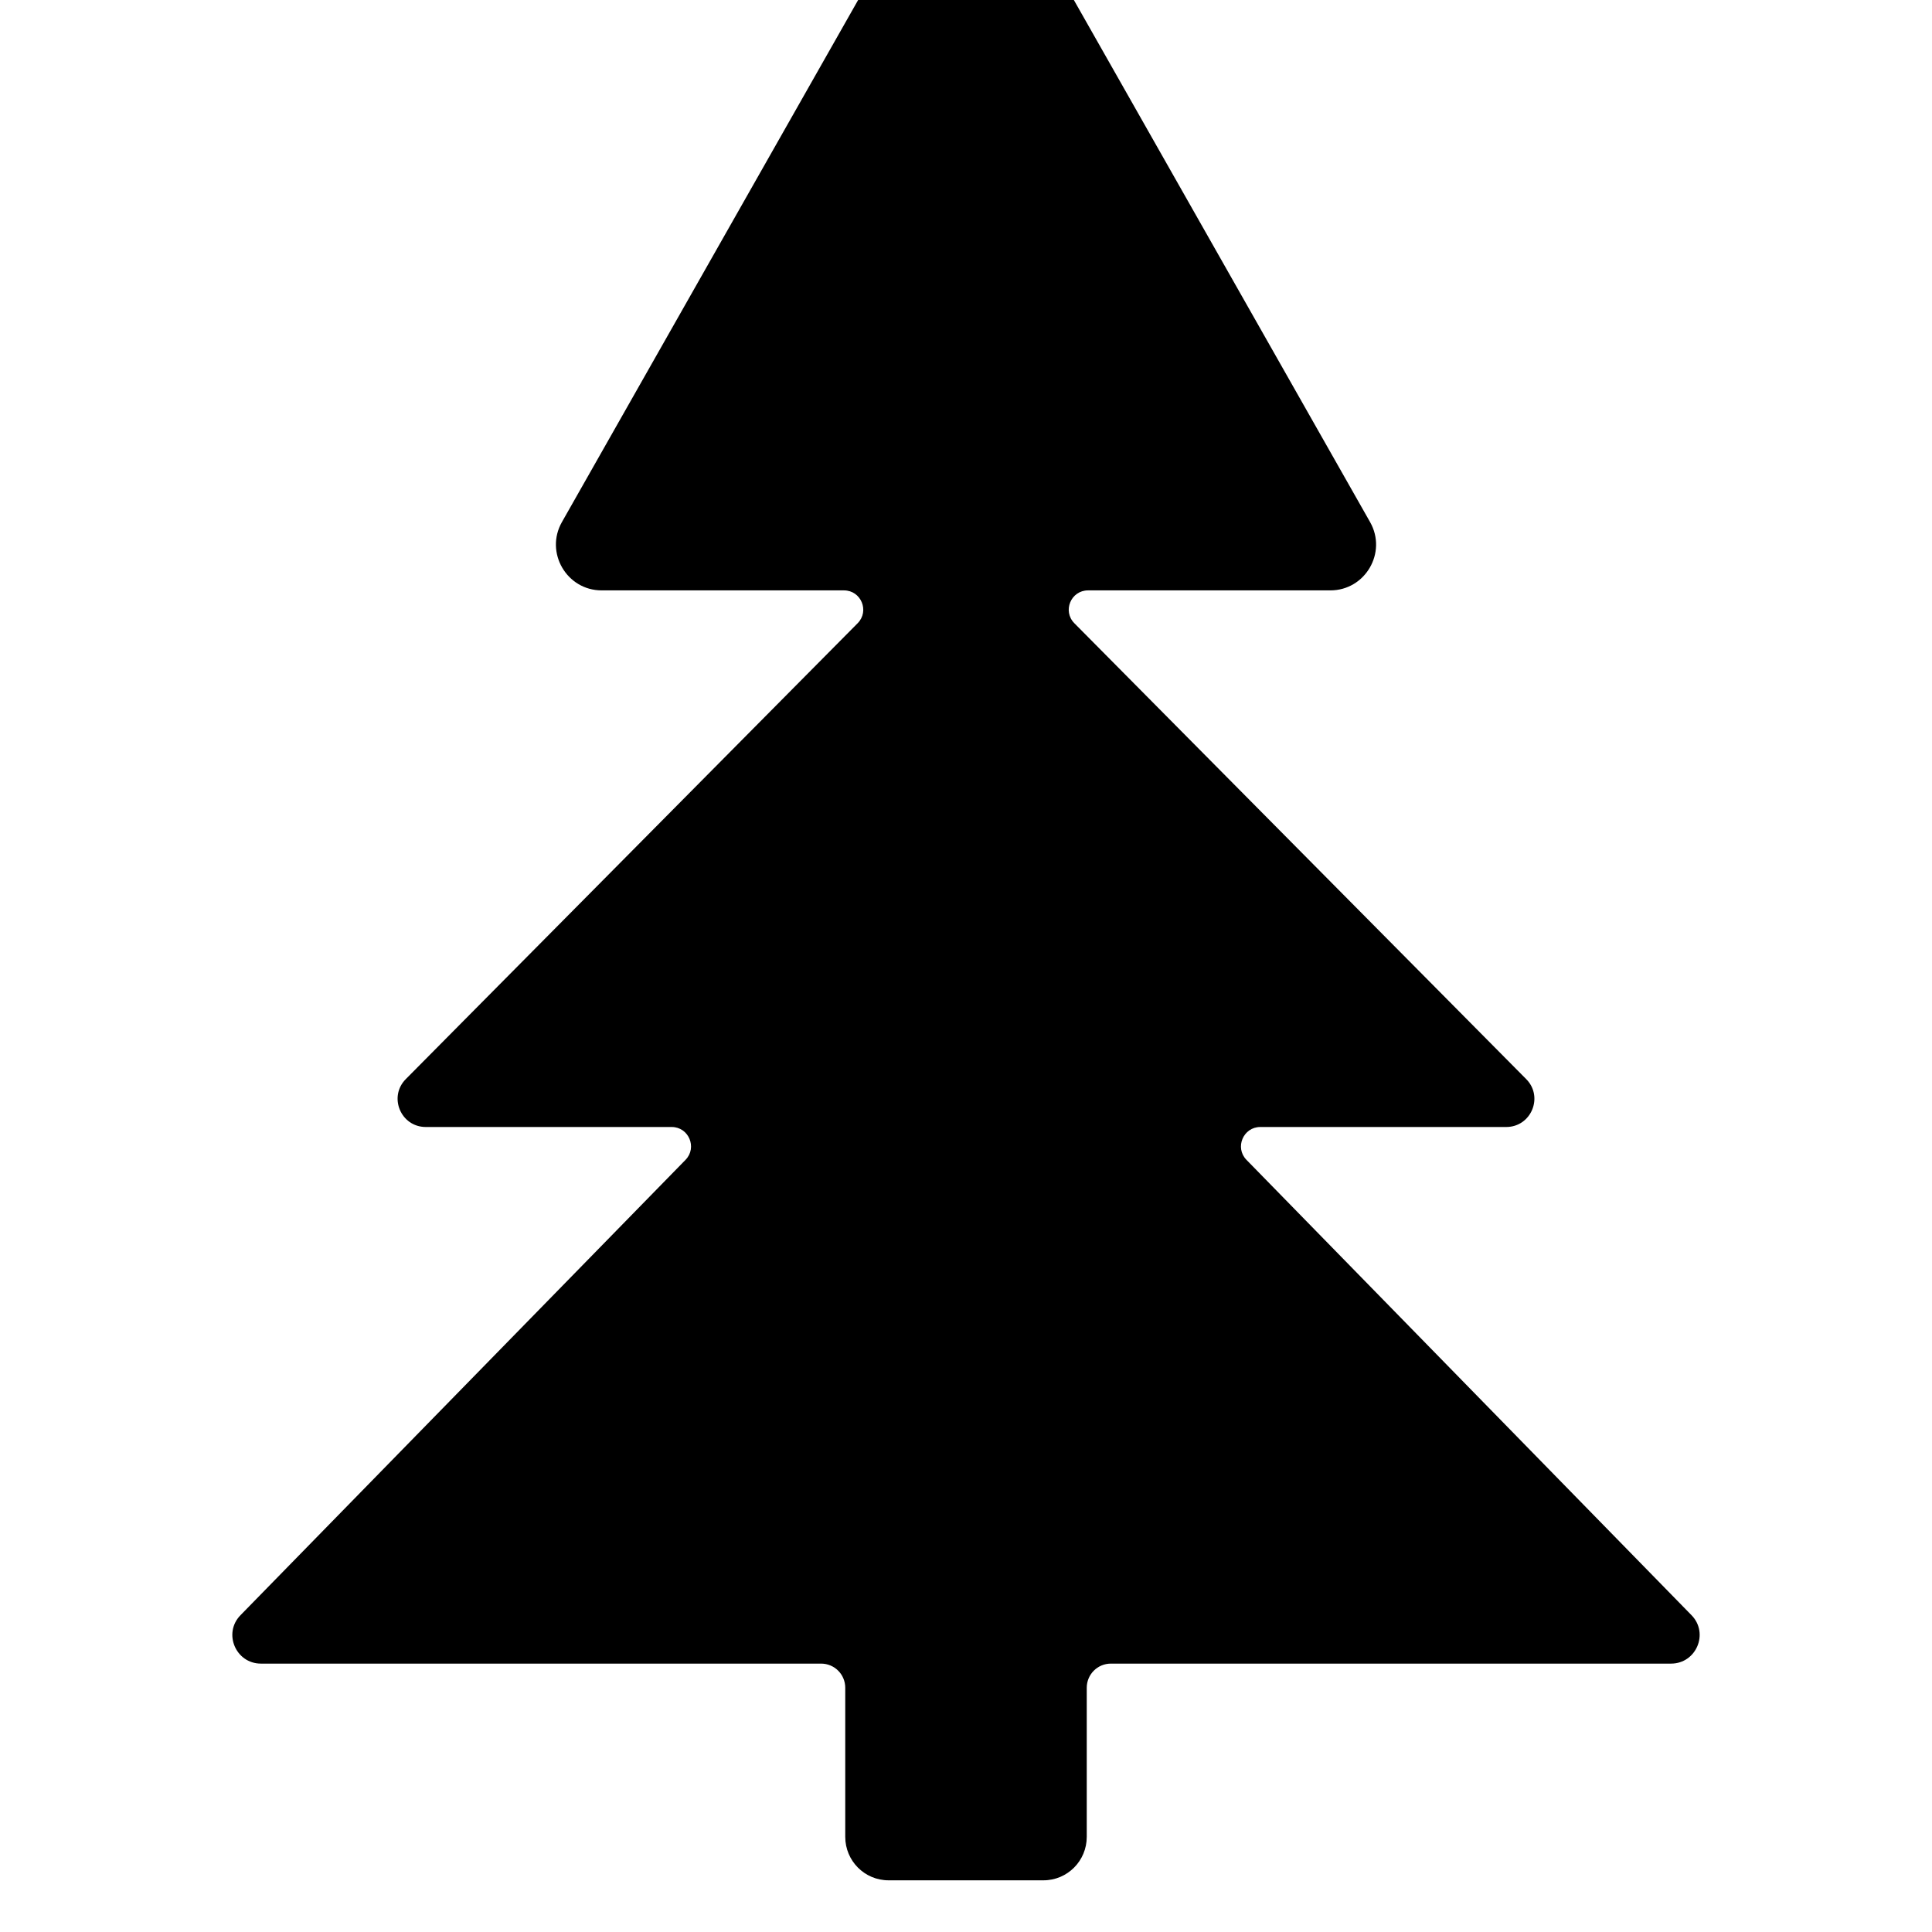
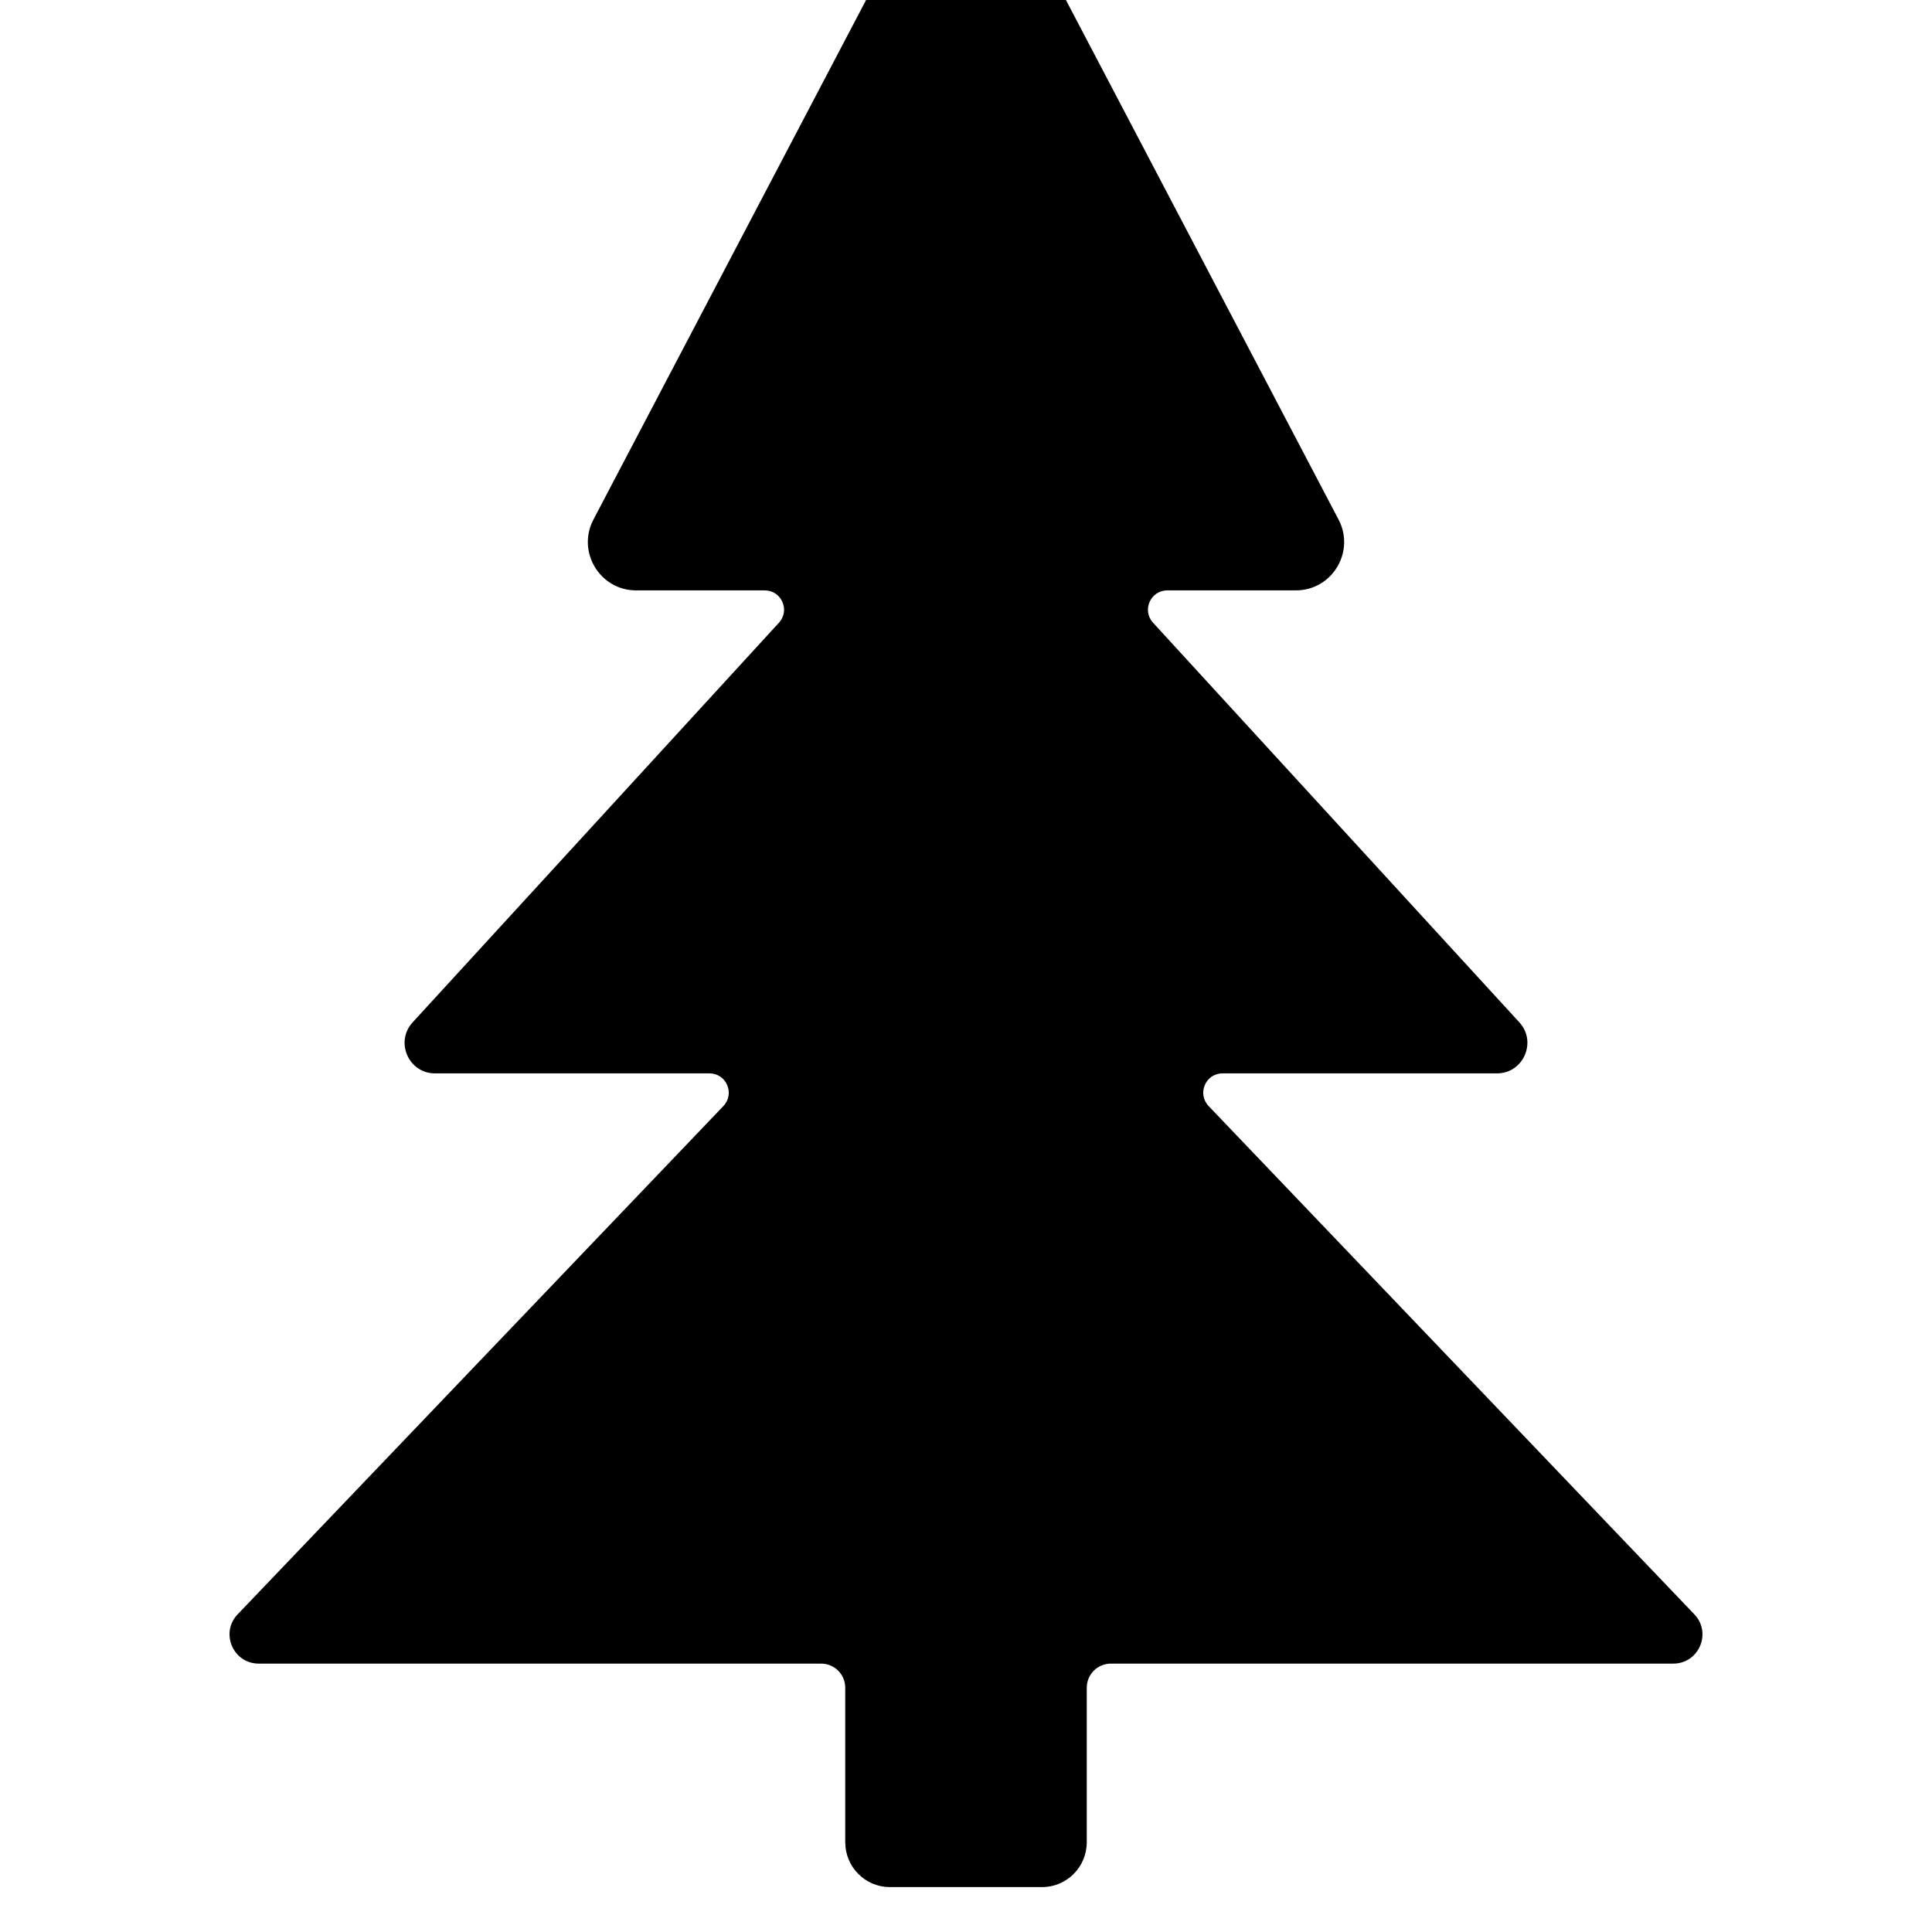
<svg xmlns="http://www.w3.org/2000/svg" width="12" height="12" viewBox="0 0 12 12">
-   <path fill="currentColor" d="M6.237 -0.763L8.51 3.243C8.617 3.432 8.48 3.667 8.263 3.667L6.758 3.667C6.652 3.667 6.598 3.795 6.673 3.871L9.479 6.702C9.589 6.812 9.511 7 9.355 7L7.828 7C7.722 7 7.668 7.128 7.742 7.204L10.506 10.032C10.616 10.144 10.536 10.333 10.379 10.333L6.9 10.333C6.817 10.333 6.75 10.4 6.75 10.483L6.75 11.409C6.75 11.558 6.63 11.679 6.481 11.679L5.519 11.679C5.37 11.679 5.25 11.558 5.25 11.409L5.25 10.483C5.25 10.4 5.183 10.333 5.1 10.333L1.621 10.333C1.464 10.333 1.384 10.144 1.494 10.032L4.258 7.204C4.332 7.128 4.278 7 4.172 7L2.645 7C2.489 7 2.411 6.812 2.521 6.702L5.327 3.871C5.402 3.795 5.348 3.667 5.242 3.667L3.737 3.667C3.52 3.667 3.383 3.432 3.49 3.243L5.763 -0.763C5.867 -0.947 6.133 -0.947 6.237 -0.763Z" />
+   <path fill="currentColor" d="M6.215 -0.773L8.314 3.227C8.419 3.427 8.274 3.667 8.049 3.667L7.25 3.667C7.146 3.667 7.091 3.791 7.162 3.868L9.437 6.35C9.548 6.471 9.462 6.667 9.298 6.667L7.593 6.667C7.488 6.667 7.434 6.793 7.507 6.87L10.524 10.027C10.634 10.142 10.552 10.333 10.393 10.333L6.9 10.333C6.817 10.333 6.75 10.4 6.75 10.483L6.75 11.443C6.75 11.596 6.626 11.721 6.473 11.721L5.527 11.721C5.374 11.721 5.25 11.596 5.25 11.443L5.25 10.483C5.25 10.4 5.183 10.333 5.1 10.333L1.607 10.333C1.448 10.333 1.366 10.142 1.476 10.027L4.493 6.87C4.566 6.793 4.512 6.667 4.407 6.667L2.702 6.667C2.538 6.667 2.452 6.471 2.563 6.35L4.838 3.868C4.909 3.791 4.854 3.667 4.75 3.667L3.951 3.667C3.726 3.667 3.581 3.427 3.686 3.227L5.785 -0.773C5.876 -0.946 6.124 -0.946 6.215 -0.773Z" />
</svg>
